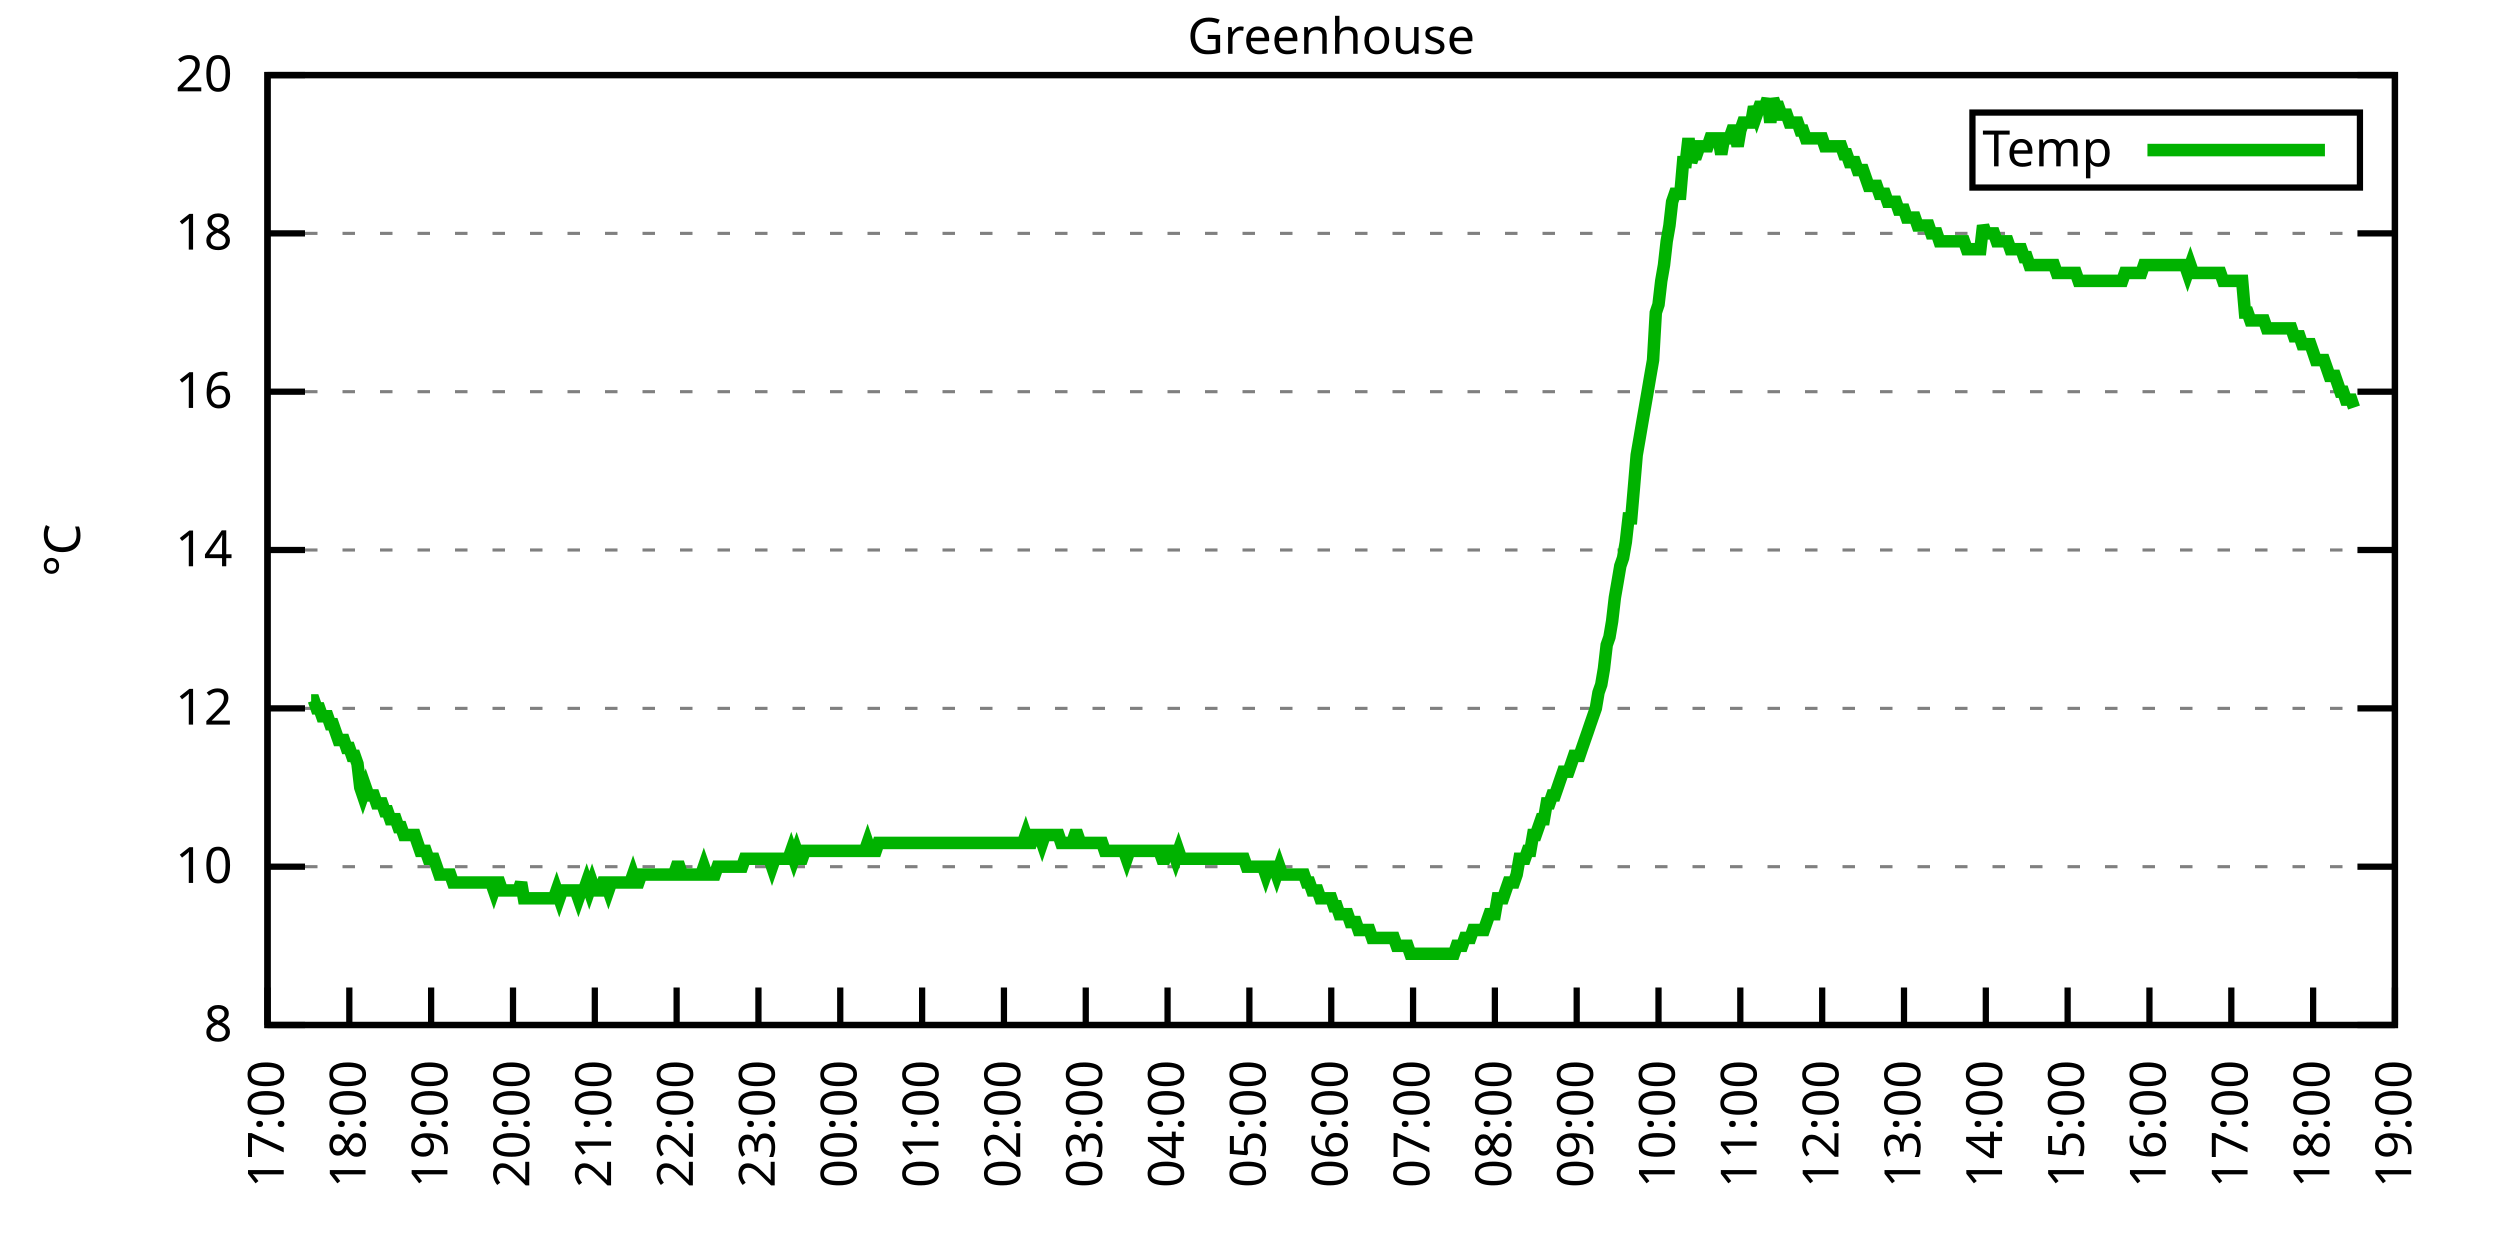
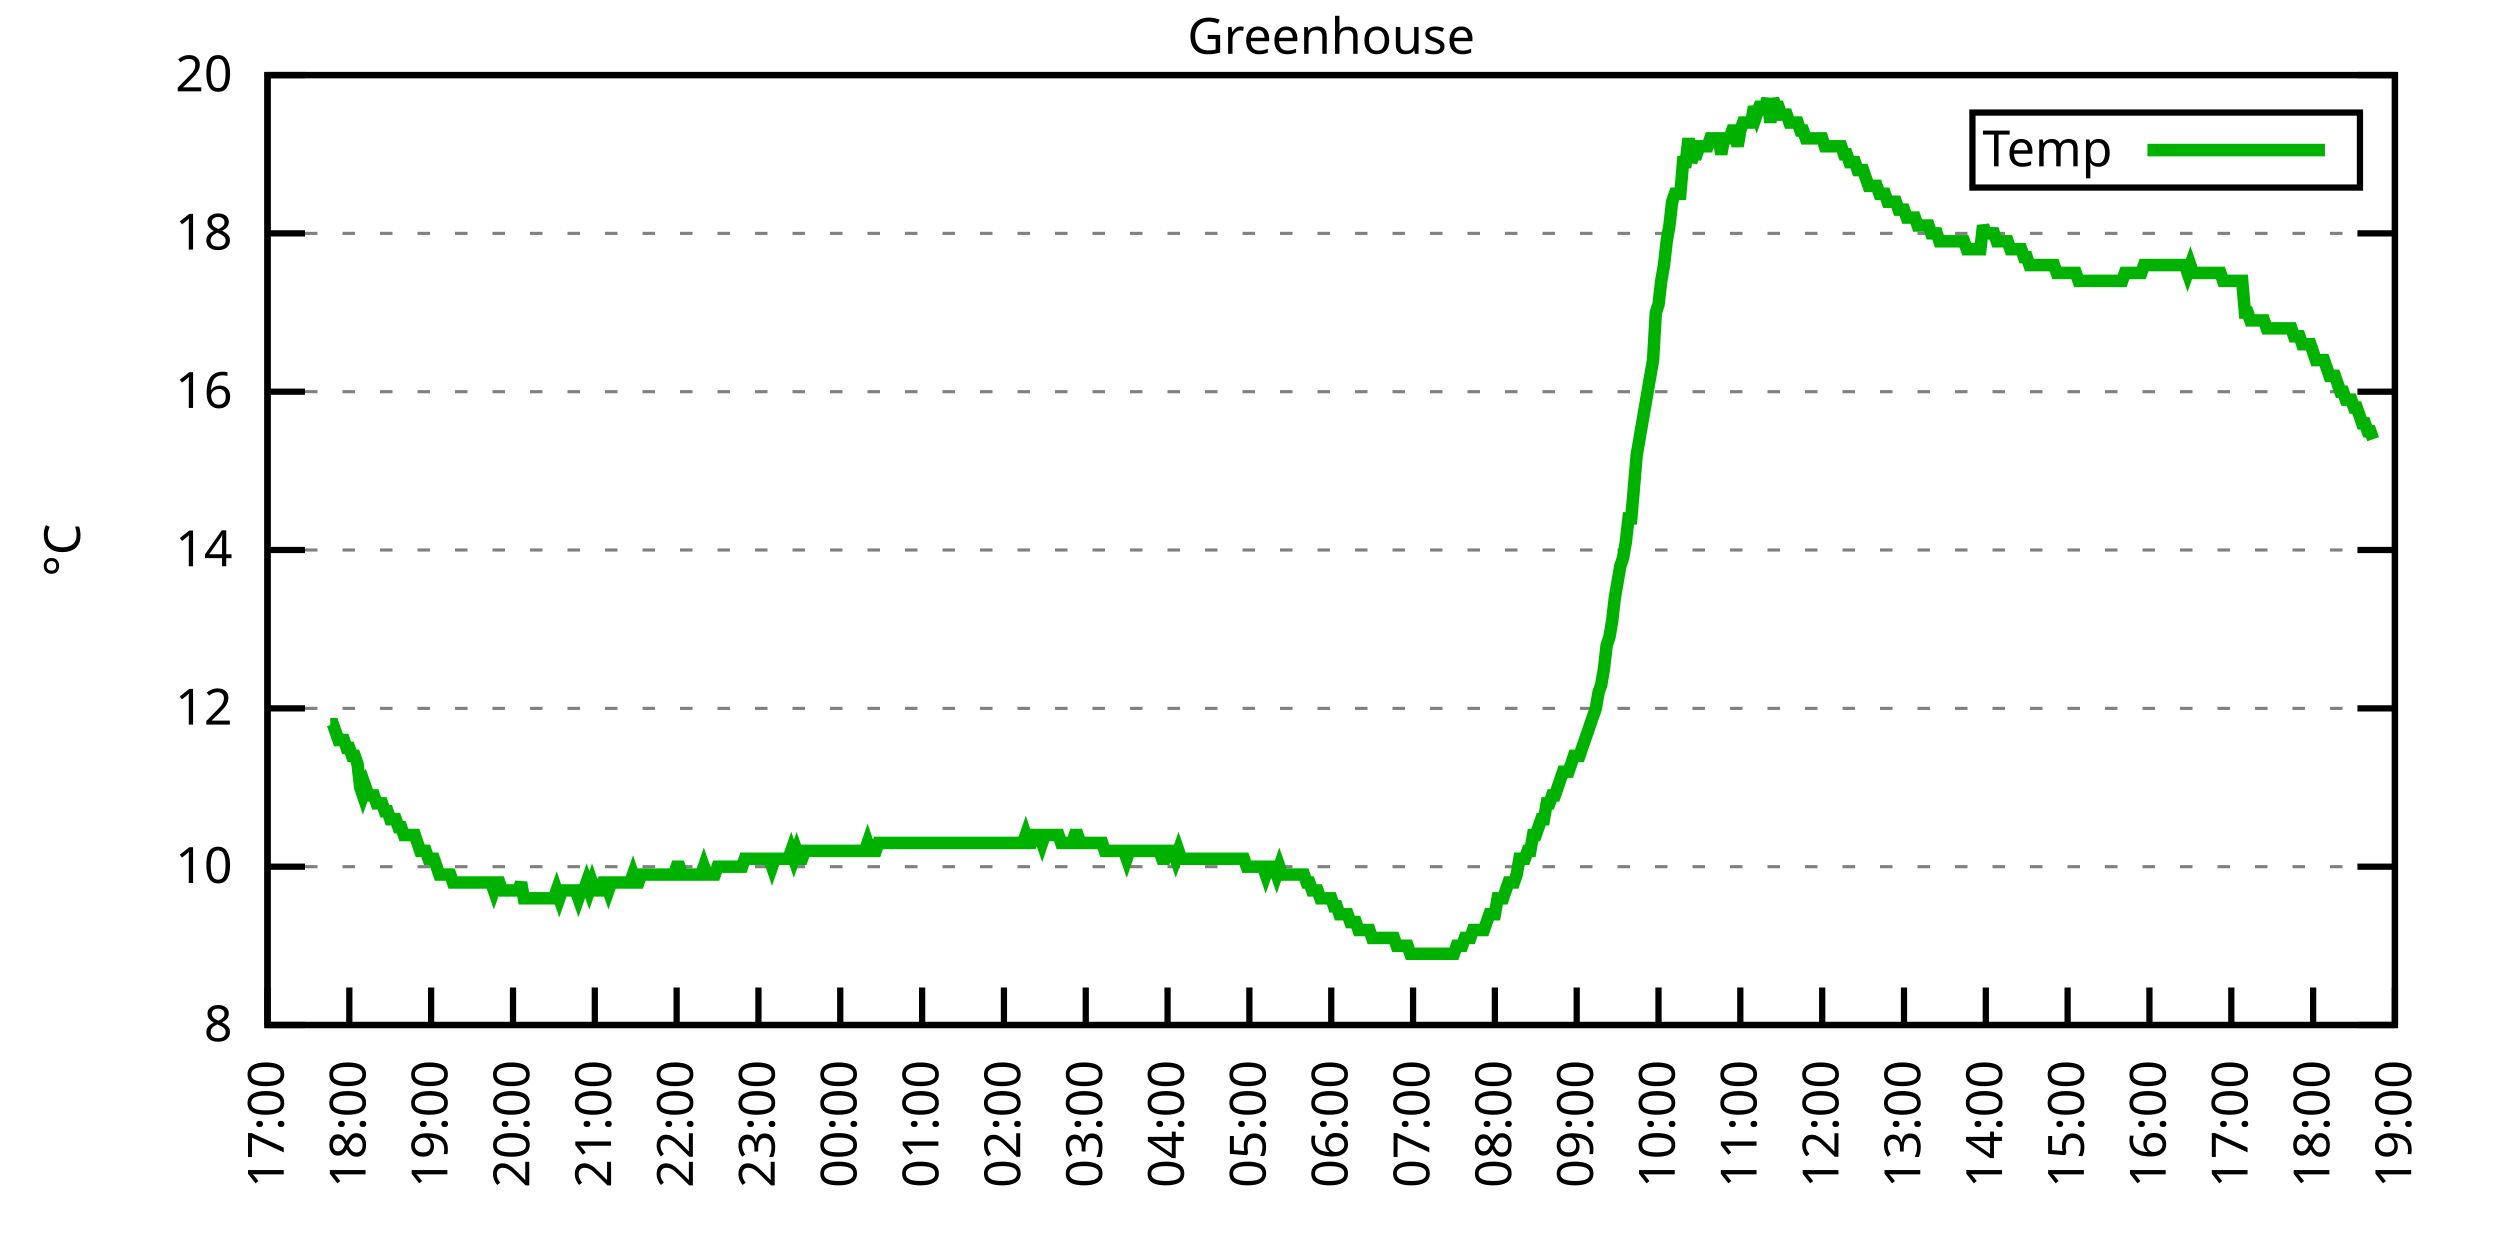
<svg xmlns="http://www.w3.org/2000/svg" xmlns:xlink="http://www.w3.org/1999/xlink" width="400" height="200" viewBox="0 0 400 200">
  <g id="gnuplot_canvas">
    <rect x="0" y="0" width="400" height="200" fill="none" />
    <defs>
      <circle id="gpDot" r="0.5" stroke-width="0.5" stroke="currentColor" />
      <path id="gpPt0" stroke-width="0.333" stroke="currentColor" d="M-1,0 h2 M0,-1 v2" />
      <path id="gpPt1" stroke-width="0.333" stroke="currentColor" d="M-1,-1 L1,1 M1,-1 L-1,1" />
      <path id="gpPt2" stroke-width="0.333" stroke="currentColor" d="M-1,0 L1,0 M0,-1 L0,1 M-1,-1 L1,1 M-1,1 L1,-1" />
      <rect id="gpPt3" stroke-width="0.333" stroke="currentColor" x="-1" y="-1" width="2" height="2" />
      <rect id="gpPt4" stroke-width="0.333" stroke="currentColor" fill="currentColor" x="-1" y="-1" width="2" height="2" />
      <circle id="gpPt5" stroke-width="0.333" stroke="currentColor" cx="0" cy="0" r="1" />
      <use xlink:href="#gpPt5" id="gpPt6" fill="currentColor" stroke="none" />
      <path id="gpPt7" stroke-width="0.333" stroke="currentColor" d="M0,-1.33 L-1.33,0.67 L1.33,0.67 z" />
      <use xlink:href="#gpPt7" id="gpPt8" fill="currentColor" stroke="none" />
      <use xlink:href="#gpPt7" id="gpPt9" stroke="currentColor" transform="rotate(180)" />
      <use xlink:href="#gpPt9" id="gpPt10" fill="currentColor" stroke="none" />
      <use xlink:href="#gpPt3" id="gpPt11" stroke="currentColor" transform="rotate(45)" />
      <use xlink:href="#gpPt11" id="gpPt12" fill="currentColor" stroke="none" />
      <path id="gpPt13" stroke-width="0.333" stroke="currentColor" d="M0,1.330 L1.265,0.411 L0.782,-1.067 L-0.782,-1.076 L-1.265,0.411 z" />
      <use xlink:href="#gpPt13" id="gpPt14" fill="currentColor" stroke="none" />
      <filter id="textbox" filterUnits="objectBoundingBox" x="0" y="0" height="1" width="1">
        <feFlood flood-color="white" flood-opacity="1" result="bgnd" />
        <feComposite in="SourceGraphic" in2="bgnd" operator="atop" />
      </filter>
      <filter id="greybox" filterUnits="objectBoundingBox" x="0" y="0" height="1" width="1">
        <feFlood flood-color="lightgrey" flood-opacity="1" result="grey" />
        <feComposite in="SourceGraphic" in2="grey" operator="atop" />
      </filter>
    </defs>
    <g fill="none" color="white" stroke="currentColor" stroke-width="1.00" stroke-linecap="butt" stroke-linejoin="miter">
</g>
    <g fill="none" color="black" stroke="currentColor" stroke-width="1.00" stroke-linecap="butt" stroke-linejoin="miter">
      <g stroke="none" shape-rendering="crispEdges">
        <polygon fill="rgb(255, 255, 255)" points="42.80,164.00 383.18,164.00 383.18,12.02 42.80,12.02 " />
      </g>
    </g>
    <g fill="none" color="black" stroke="currentColor" stroke-width="1.00" stroke-linecap="butt" stroke-linejoin="miter">
</g>
    <g fill="none" color="black" stroke="black" stroke-width="0.50" stroke-linecap="butt" stroke-linejoin="miter">
</g>
    <g fill="none" color="gray" stroke="currentColor" stroke-width="0.50" stroke-linecap="butt" stroke-linejoin="miter">
      <path stroke="gray" stroke-dasharray="2,4" class="gridline" d="M42.80,164.00 L383.19,164.00  " />
    </g>
    <g fill="none" color="gray" stroke="gray" stroke-width="1.00" stroke-linecap="butt" stroke-linejoin="miter">
</g>
    <g fill="none" color="black" stroke="currentColor" stroke-width="1.00" stroke-linecap="butt" stroke-linejoin="miter">
      <path stroke="black" d="M42.80,164.00 L48.80,164.00 M383.19,164.00 L377.19,164.00  " />
      <g transform="translate(37.20,166.60)" stroke="none" fill="black" font-family="Sans" font-size="8.00" text-anchor="end">
        <text>
          <tspan font-family="Sans"> 8</tspan>
        </text>
      </g>
    </g>
    <g fill="none" color="black" stroke="currentColor" stroke-width="1.00" stroke-linecap="butt" stroke-linejoin="miter">
</g>
    <g fill="none" color="black" stroke="black" stroke-width="0.50" stroke-linecap="butt" stroke-linejoin="miter">
</g>
    <g fill="none" color="gray" stroke="currentColor" stroke-width="0.50" stroke-linecap="butt" stroke-linejoin="miter">
      <path stroke="gray" stroke-dasharray="2,4" class="gridline" d="M42.80,138.67 L383.19,138.67  " />
    </g>
    <g fill="none" color="gray" stroke="gray" stroke-width="1.00" stroke-linecap="butt" stroke-linejoin="miter">
</g>
    <g fill="none" color="black" stroke="currentColor" stroke-width="1.00" stroke-linecap="butt" stroke-linejoin="miter">
      <path stroke="black" d="M42.80,138.67 L48.80,138.67 M383.19,138.67 L377.19,138.67  " />
      <g transform="translate(37.20,141.27)" stroke="none" fill="black" font-family="Sans" font-size="8.00" text-anchor="end">
        <text>
          <tspan font-family="Sans"> 10</tspan>
        </text>
      </g>
    </g>
    <g fill="none" color="black" stroke="currentColor" stroke-width="1.00" stroke-linecap="butt" stroke-linejoin="miter">
</g>
    <g fill="none" color="black" stroke="black" stroke-width="0.50" stroke-linecap="butt" stroke-linejoin="miter">
</g>
    <g fill="none" color="gray" stroke="currentColor" stroke-width="0.50" stroke-linecap="butt" stroke-linejoin="miter">
      <path stroke="gray" stroke-dasharray="2,4" class="gridline" d="M42.80,113.34 L383.19,113.34  " />
    </g>
    <g fill="none" color="gray" stroke="gray" stroke-width="1.00" stroke-linecap="butt" stroke-linejoin="miter">
</g>
    <g fill="none" color="black" stroke="currentColor" stroke-width="1.00" stroke-linecap="butt" stroke-linejoin="miter">
      <path stroke="black" d="M42.80,113.34 L48.80,113.34 M383.19,113.34 L377.19,113.34  " />
      <g transform="translate(37.20,115.94)" stroke="none" fill="black" font-family="Sans" font-size="8.00" text-anchor="end">
        <text>
          <tspan font-family="Sans"> 12</tspan>
        </text>
      </g>
    </g>
    <g fill="none" color="black" stroke="currentColor" stroke-width="1.00" stroke-linecap="butt" stroke-linejoin="miter">
</g>
    <g fill="none" color="black" stroke="black" stroke-width="0.50" stroke-linecap="butt" stroke-linejoin="miter">
</g>
    <g fill="none" color="gray" stroke="currentColor" stroke-width="0.50" stroke-linecap="butt" stroke-linejoin="miter">
      <path stroke="gray" stroke-dasharray="2,4" class="gridline" d="M42.80,88.00 L383.19,88.00  " />
    </g>
    <g fill="none" color="gray" stroke="gray" stroke-width="1.00" stroke-linecap="butt" stroke-linejoin="miter">
</g>
    <g fill="none" color="black" stroke="currentColor" stroke-width="1.00" stroke-linecap="butt" stroke-linejoin="miter">
      <path stroke="black" d="M42.80,88.00 L48.80,88.00 M383.19,88.00 L377.19,88.00  " />
      <g transform="translate(37.20,90.60)" stroke="none" fill="black" font-family="Sans" font-size="8.00" text-anchor="end">
        <text>
          <tspan font-family="Sans"> 14</tspan>
        </text>
      </g>
    </g>
    <g fill="none" color="black" stroke="currentColor" stroke-width="1.00" stroke-linecap="butt" stroke-linejoin="miter">
</g>
    <g fill="none" color="black" stroke="black" stroke-width="0.50" stroke-linecap="butt" stroke-linejoin="miter">
</g>
    <g fill="none" color="gray" stroke="currentColor" stroke-width="0.50" stroke-linecap="butt" stroke-linejoin="miter">
      <path stroke="gray" stroke-dasharray="2,4" class="gridline" d="M42.80,62.67 L383.19,62.67  " />
    </g>
    <g fill="none" color="gray" stroke="gray" stroke-width="1.00" stroke-linecap="butt" stroke-linejoin="miter">
</g>
    <g fill="none" color="black" stroke="currentColor" stroke-width="1.00" stroke-linecap="butt" stroke-linejoin="miter">
      <path stroke="black" d="M42.80,62.67 L48.80,62.67 M383.19,62.67 L377.19,62.67  " />
      <g transform="translate(37.20,65.27)" stroke="none" fill="black" font-family="Sans" font-size="8.00" text-anchor="end">
        <text>
          <tspan font-family="Sans"> 16</tspan>
        </text>
      </g>
    </g>
    <g fill="none" color="black" stroke="currentColor" stroke-width="1.00" stroke-linecap="butt" stroke-linejoin="miter">
</g>
    <g fill="none" color="black" stroke="black" stroke-width="0.50" stroke-linecap="butt" stroke-linejoin="miter">
</g>
    <g fill="none" color="gray" stroke="currentColor" stroke-width="0.50" stroke-linecap="butt" stroke-linejoin="miter">
      <path stroke="gray" stroke-dasharray="2,4" class="gridline" d="M42.80,37.34 L383.19,37.34  " />
    </g>
    <g fill="none" color="gray" stroke="gray" stroke-width="1.00" stroke-linecap="butt" stroke-linejoin="miter">
</g>
    <g fill="none" color="black" stroke="currentColor" stroke-width="1.00" stroke-linecap="butt" stroke-linejoin="miter">
      <path stroke="black" d="M42.80,37.34 L48.80,37.34 M383.19,37.34 L377.19,37.34  " />
      <g transform="translate(37.20,39.94)" stroke="none" fill="black" font-family="Sans" font-size="8.00" text-anchor="end">
        <text>
          <tspan font-family="Sans"> 18</tspan>
        </text>
      </g>
    </g>
    <g fill="none" color="black" stroke="currentColor" stroke-width="1.00" stroke-linecap="butt" stroke-linejoin="miter">
</g>
    <g fill="none" color="black" stroke="black" stroke-width="0.50" stroke-linecap="butt" stroke-linejoin="miter">
</g>
    <g fill="none" color="gray" stroke="currentColor" stroke-width="0.50" stroke-linecap="butt" stroke-linejoin="miter">
      <path stroke="gray" stroke-dasharray="2,4" class="gridline" d="M42.80,12.01 L383.19,12.01  " />
    </g>
    <g fill="none" color="gray" stroke="gray" stroke-width="1.00" stroke-linecap="butt" stroke-linejoin="miter">
</g>
    <g fill="none" color="black" stroke="currentColor" stroke-width="1.00" stroke-linecap="butt" stroke-linejoin="miter">
      <path stroke="black" d="M42.80,12.01 L48.80,12.01 M383.19,12.01 L377.19,12.01  " />
      <g transform="translate(37.20,14.61)" stroke="none" fill="black" font-family="Sans" font-size="8.00" text-anchor="end">
        <text>
          <tspan font-family="Sans"> 20</tspan>
        </text>
      </g>
    </g>
    <g fill="none" color="black" stroke="currentColor" stroke-width="1.00" stroke-linecap="butt" stroke-linejoin="miter">
      <path stroke="black" d="M42.80,164.00 L42.80,158.00  " />
      <g transform="translate(45.40,169.60) rotate(270.00)" stroke="none" fill="black" font-family="Sans" font-size="8.00" text-anchor="end">
        <text>
          <tspan font-family="Sans">17:00</tspan>
        </text>
      </g>
    </g>
    <g fill="none" color="black" stroke="currentColor" stroke-width="1.00" stroke-linecap="butt" stroke-linejoin="miter">
      <path stroke="black" d="M55.89,164.00 L55.89,158.00  " />
      <g transform="translate(58.49,169.60) rotate(270.00)" stroke="none" fill="black" font-family="Sans" font-size="8.00" text-anchor="end">
        <text>
          <tspan font-family="Sans">18:00</tspan>
        </text>
      </g>
    </g>
    <g fill="none" color="black" stroke="currentColor" stroke-width="1.00" stroke-linecap="butt" stroke-linejoin="miter">
      <path stroke="black" d="M68.98,164.00 L68.98,158.00  " />
      <g transform="translate(71.58,169.60) rotate(270.00)" stroke="none" fill="black" font-family="Sans" font-size="8.00" text-anchor="end">
        <text>
          <tspan font-family="Sans">19:00</tspan>
        </text>
      </g>
    </g>
    <g fill="none" color="black" stroke="currentColor" stroke-width="1.00" stroke-linecap="butt" stroke-linejoin="miter">
      <path stroke="black" d="M82.08,164.00 L82.08,158.00  " />
      <g transform="translate(84.68,169.60) rotate(270.00)" stroke="none" fill="black" font-family="Sans" font-size="8.00" text-anchor="end">
        <text>
          <tspan font-family="Sans">20:00</tspan>
        </text>
      </g>
    </g>
    <g fill="none" color="black" stroke="currentColor" stroke-width="1.00" stroke-linecap="butt" stroke-linejoin="miter">
      <path stroke="black" d="M95.17,164.00 L95.17,158.00  " />
      <g transform="translate(97.77,169.60) rotate(270.00)" stroke="none" fill="black" font-family="Sans" font-size="8.00" text-anchor="end">
        <text>
          <tspan font-family="Sans">21:00</tspan>
        </text>
      </g>
    </g>
    <g fill="none" color="black" stroke="currentColor" stroke-width="1.00" stroke-linecap="butt" stroke-linejoin="miter">
      <path stroke="black" d="M108.26,164.00 L108.26,158.00  " />
      <g transform="translate(110.86,169.60) rotate(270.00)" stroke="none" fill="black" font-family="Sans" font-size="8.00" text-anchor="end">
        <text>
          <tspan font-family="Sans">22:00</tspan>
        </text>
      </g>
    </g>
    <g fill="none" color="black" stroke="currentColor" stroke-width="1.00" stroke-linecap="butt" stroke-linejoin="miter">
      <path stroke="black" d="M121.35,164.00 L121.35,158.00  " />
      <g transform="translate(123.95,169.60) rotate(270.00)" stroke="none" fill="black" font-family="Sans" font-size="8.00" text-anchor="end">
        <text>
          <tspan font-family="Sans">23:00</tspan>
        </text>
      </g>
    </g>
    <g fill="none" color="black" stroke="currentColor" stroke-width="1.00" stroke-linecap="butt" stroke-linejoin="miter">
      <path stroke="black" d="M134.44,164.00 L134.44,158.00  " />
      <g transform="translate(137.04,169.60) rotate(270.00)" stroke="none" fill="black" font-family="Sans" font-size="8.00" text-anchor="end">
        <text>
          <tspan font-family="Sans">00:00</tspan>
        </text>
      </g>
    </g>
    <g fill="none" color="black" stroke="currentColor" stroke-width="1.00" stroke-linecap="butt" stroke-linejoin="miter">
      <path stroke="black" d="M147.54,164.00 L147.54,158.00  " />
      <g transform="translate(150.14,169.60) rotate(270.00)" stroke="none" fill="black" font-family="Sans" font-size="8.00" text-anchor="end">
        <text>
          <tspan font-family="Sans">01:00</tspan>
        </text>
      </g>
    </g>
    <g fill="none" color="black" stroke="currentColor" stroke-width="1.00" stroke-linecap="butt" stroke-linejoin="miter">
      <path stroke="black" d="M160.63,164.00 L160.63,158.00  " />
      <g transform="translate(163.23,169.60) rotate(270.00)" stroke="none" fill="black" font-family="Sans" font-size="8.00" text-anchor="end">
        <text>
          <tspan font-family="Sans">02:00</tspan>
        </text>
      </g>
    </g>
    <g fill="none" color="black" stroke="currentColor" stroke-width="1.00" stroke-linecap="butt" stroke-linejoin="miter">
      <path stroke="black" d="M173.72,164.00 L173.72,158.00  " />
      <g transform="translate(176.32,169.60) rotate(270.00)" stroke="none" fill="black" font-family="Sans" font-size="8.00" text-anchor="end">
        <text>
          <tspan font-family="Sans">03:00</tspan>
        </text>
      </g>
    </g>
    <g fill="none" color="black" stroke="currentColor" stroke-width="1.00" stroke-linecap="butt" stroke-linejoin="miter">
      <path stroke="black" d="M186.81,164.00 L186.81,158.00  " />
      <g transform="translate(189.41,169.60) rotate(270.00)" stroke="none" fill="black" font-family="Sans" font-size="8.00" text-anchor="end">
        <text>
          <tspan font-family="Sans">04:00</tspan>
        </text>
      </g>
    </g>
    <g fill="none" color="black" stroke="currentColor" stroke-width="1.00" stroke-linecap="butt" stroke-linejoin="miter">
      <path stroke="black" d="M199.90,164.00 L199.90,158.00  " />
      <g transform="translate(202.50,169.60) rotate(270.00)" stroke="none" fill="black" font-family="Sans" font-size="8.00" text-anchor="end">
        <text>
          <tspan font-family="Sans">05:00</tspan>
        </text>
      </g>
    </g>
    <g fill="none" color="black" stroke="currentColor" stroke-width="1.00" stroke-linecap="butt" stroke-linejoin="miter">
      <path stroke="black" d="M213.00,164.00 L213.00,158.00  " />
      <g transform="translate(215.60,169.60) rotate(270.00)" stroke="none" fill="black" font-family="Sans" font-size="8.00" text-anchor="end">
        <text>
          <tspan font-family="Sans">06:00</tspan>
        </text>
      </g>
    </g>
    <g fill="none" color="black" stroke="currentColor" stroke-width="1.00" stroke-linecap="butt" stroke-linejoin="miter">
      <path stroke="black" d="M226.09,164.00 L226.09,158.00  " />
      <g transform="translate(228.69,169.60) rotate(270.00)" stroke="none" fill="black" font-family="Sans" font-size="8.00" text-anchor="end">
        <text>
          <tspan font-family="Sans">07:00</tspan>
        </text>
      </g>
    </g>
    <g fill="none" color="black" stroke="currentColor" stroke-width="1.00" stroke-linecap="butt" stroke-linejoin="miter">
      <path stroke="black" d="M239.18,164.00 L239.18,158.00  " />
      <g transform="translate(241.78,169.60) rotate(270.00)" stroke="none" fill="black" font-family="Sans" font-size="8.00" text-anchor="end">
        <text>
          <tspan font-family="Sans">08:00</tspan>
        </text>
      </g>
    </g>
    <g fill="none" color="black" stroke="currentColor" stroke-width="1.00" stroke-linecap="butt" stroke-linejoin="miter">
      <path stroke="black" d="M252.27,164.00 L252.27,158.00  " />
      <g transform="translate(254.87,169.60) rotate(270.00)" stroke="none" fill="black" font-family="Sans" font-size="8.00" text-anchor="end">
        <text>
          <tspan font-family="Sans">09:00</tspan>
        </text>
      </g>
    </g>
    <g fill="none" color="black" stroke="currentColor" stroke-width="1.00" stroke-linecap="butt" stroke-linejoin="miter">
      <path stroke="black" d="M265.36,164.00 L265.36,158.00  " />
      <g transform="translate(267.96,169.60) rotate(270.00)" stroke="none" fill="black" font-family="Sans" font-size="8.00" text-anchor="end">
        <text>
          <tspan font-family="Sans">10:00</tspan>
        </text>
      </g>
    </g>
    <g fill="none" color="black" stroke="currentColor" stroke-width="1.00" stroke-linecap="butt" stroke-linejoin="miter">
      <path stroke="black" d="M278.45,164.00 L278.45,158.00  " />
      <g transform="translate(281.05,169.60) rotate(270.00)" stroke="none" fill="black" font-family="Sans" font-size="8.00" text-anchor="end">
        <text>
          <tspan font-family="Sans">11:00</tspan>
        </text>
      </g>
    </g>
    <g fill="none" color="black" stroke="currentColor" stroke-width="1.00" stroke-linecap="butt" stroke-linejoin="miter">
      <path stroke="black" d="M291.55,164.00 L291.55,158.00  " />
      <g transform="translate(294.15,169.60) rotate(270.00)" stroke="none" fill="black" font-family="Sans" font-size="8.00" text-anchor="end">
        <text>
          <tspan font-family="Sans">12:00</tspan>
        </text>
      </g>
    </g>
    <g fill="none" color="black" stroke="currentColor" stroke-width="1.00" stroke-linecap="butt" stroke-linejoin="miter">
      <path stroke="black" d="M304.64,164.00 L304.64,158.00  " />
      <g transform="translate(307.24,169.60) rotate(270.00)" stroke="none" fill="black" font-family="Sans" font-size="8.00" text-anchor="end">
        <text>
          <tspan font-family="Sans">13:00</tspan>
        </text>
      </g>
    </g>
    <g fill="none" color="black" stroke="currentColor" stroke-width="1.00" stroke-linecap="butt" stroke-linejoin="miter">
      <path stroke="black" d="M317.73,164.00 L317.73,158.00  " />
      <g transform="translate(320.33,169.60) rotate(270.00)" stroke="none" fill="black" font-family="Sans" font-size="8.00" text-anchor="end">
        <text>
          <tspan font-family="Sans">14:00</tspan>
        </text>
      </g>
    </g>
    <g fill="none" color="black" stroke="currentColor" stroke-width="1.00" stroke-linecap="butt" stroke-linejoin="miter">
      <path stroke="black" d="M330.82,164.00 L330.82,158.00  " />
      <g transform="translate(333.42,169.60) rotate(270.00)" stroke="none" fill="black" font-family="Sans" font-size="8.00" text-anchor="end">
        <text>
          <tspan font-family="Sans">15:00</tspan>
        </text>
      </g>
    </g>
    <g fill="none" color="black" stroke="currentColor" stroke-width="1.00" stroke-linecap="butt" stroke-linejoin="miter">
      <path stroke="black" d="M343.91,164.00 L343.91,158.00  " />
      <g transform="translate(346.51,169.60) rotate(270.00)" stroke="none" fill="black" font-family="Sans" font-size="8.00" text-anchor="end">
        <text>
          <tspan font-family="Sans">16:00</tspan>
        </text>
      </g>
    </g>
    <g fill="none" color="black" stroke="currentColor" stroke-width="1.00" stroke-linecap="butt" stroke-linejoin="miter">
      <path stroke="black" d="M357.01,164.00 L357.01,158.00  " />
      <g transform="translate(359.61,169.60) rotate(270.00)" stroke="none" fill="black" font-family="Sans" font-size="8.00" text-anchor="end">
        <text>
          <tspan font-family="Sans">17:00</tspan>
        </text>
      </g>
    </g>
    <g fill="none" color="black" stroke="currentColor" stroke-width="1.00" stroke-linecap="butt" stroke-linejoin="miter">
      <path stroke="black" d="M370.10,164.00 L370.10,158.00  " />
      <g transform="translate(372.70,169.60) rotate(270.00)" stroke="none" fill="black" font-family="Sans" font-size="8.00" text-anchor="end">
        <text>
          <tspan font-family="Sans">18:00</tspan>
        </text>
      </g>
    </g>
    <g fill="none" color="black" stroke="currentColor" stroke-width="1.00" stroke-linecap="butt" stroke-linejoin="miter">
      <path stroke="black" d="M383.19,164.00 L383.19,158.00  " />
      <g transform="translate(385.79,169.60) rotate(270.00)" stroke="none" fill="black" font-family="Sans" font-size="8.00" text-anchor="end">
        <text>
          <tspan font-family="Sans">19:00</tspan>
        </text>
      </g>
    </g>
    <g fill="none" color="black" stroke="currentColor" stroke-width="1.00" stroke-linecap="butt" stroke-linejoin="miter">
</g>
    <g fill="none" color="black" stroke="currentColor" stroke-width="1.00" stroke-linecap="butt" stroke-linejoin="miter">
      <path stroke="black" d="M42.80,12.01 L42.80,164.00 L383.19,164.00 L383.19,12.01 L42.80,12.01 Z  " />
    </g>
    <g fill="none" color="black" stroke="currentColor" stroke-width="1.00" stroke-linecap="butt" stroke-linejoin="miter">
</g>
    <g fill="none" color="black" stroke="currentColor" stroke-width="1.00" stroke-linecap="butt" stroke-linejoin="miter">
      <path stroke="black" d="M315.59,30.01 L315.59,18.01 L377.59,18.01 L377.59,30.01 L315.59,30.01 Z  " />
    </g>
    <g id="Greenhouse_plot_1">
      <g fill="none" color="white" stroke="black" stroke-width="2.00" stroke-linecap="butt" stroke-linejoin="miter">
</g>
      <g fill="none" color="black" stroke="currentColor" stroke-width="2.00" stroke-linecap="butt" stroke-linejoin="miter">
        <g transform="translate(337.99,26.61)" stroke="none" fill="black" font-family="Sans" font-size="8.00" text-anchor="end">
          <text>
            <tspan font-family="Sans">Temp</tspan>
          </text>
        </g>
      </g>
      <g fill="none" color="black" stroke="currentColor" stroke-width="2.00" stroke-linecap="butt" stroke-linejoin="miter">
-         <path stroke="rgb(  0, 178,   0)" d="M343.59,24.01 L371.99,24.01 M49.78,112.07 L50.22,112.07 L50.66,113.34 L51.09,113.34 L51.53,114.60 L51.96,114.60   L52.40,114.60 L52.84,115.87 L53.27,115.87 L53.71,117.14 L54.15,118.40 L54.58,118.40 L55.02,118.40 L55.46,119.67   L55.89,119.67 L56.33,120.94 L56.76,120.94 L57.20,122.20 L57.64,126.00 L58.07,127.27 L58.51,126.00 L58.95,127.27   L59.38,127.27 L59.82,127.27 L60.26,128.54 L60.69,128.54 L61.13,128.54 L61.57,129.80 L62.00,129.80 L62.44,131.07   L62.87,131.07 L63.31,131.07 L63.75,132.34 L64.18,132.34 L64.62,133.60 L65.06,133.60 L65.49,133.60 L65.93,133.60   L66.37,133.60 L66.80,134.87 L67.24,136.14 L67.67,136.14 L68.11,136.14 L68.55,137.40 L68.98,137.40 L69.42,137.40   L69.86,138.67 L70.29,139.93 L70.73,139.93 L71.17,139.93 L71.60,139.93 L72.04,139.93 L72.48,141.20 L72.91,141.20   L73.35,141.20 L73.78,141.20 L74.22,141.20 L74.66,141.20 L75.09,141.20 L75.53,141.20 L75.97,141.20 L76.40,141.20   L76.84,141.20 L77.28,141.20 L77.71,141.20 L78.15,141.20 L78.58,141.20 L79.02,142.47 L79.46,141.20 L79.89,141.20   L80.33,142.47 L80.77,142.47 L81.20,142.47 L81.64,142.47 L82.08,142.47 L82.51,142.47 L82.95,142.47 L83.38,141.20   L83.82,143.73 L84.26,143.73 L84.69,143.73 L85.13,143.73 L85.57,143.73 L86.00,143.73 L86.44,143.73 L86.88,143.73   L87.31,143.73 L87.75,143.73 L88.19,143.73 L88.62,143.73 L89.06,142.47 L89.49,143.73 L89.93,142.47 L90.37,142.47   L90.80,142.47 L91.24,142.47 L91.68,142.47 L92.11,142.47 L92.55,143.73 L92.99,142.47 L93.42,142.47 L93.86,141.20   L94.29,142.47 L94.73,141.20 L95.17,142.47 L95.60,142.47 L96.04,142.47 L96.48,141.20 L96.91,141.20 L97.35,142.47   L97.79,141.20 L98.22,141.20 L98.66,141.20 L99.10,141.20 L99.53,141.20 L99.97,141.20 L100.40,141.20 L100.84,141.20   L101.28,139.93 L101.71,141.20 L102.15,141.20 L102.59,139.93 L103.02,139.93 L103.46,139.93 L103.90,139.93 L104.33,139.93   L104.77,139.93 L105.20,139.93 L105.64,139.93 L106.08,139.93 L106.51,139.93 L106.95,139.93 L107.39,139.93 L107.82,139.93   L108.26,138.67 L108.70,138.67 L109.13,139.93 L109.57,139.93 L110.01,139.93 L110.44,139.93 L110.88,139.93 L111.31,139.93   L111.75,139.93 L112.19,139.93 L112.62,138.67 L113.06,139.93 L113.50,139.93 L113.93,139.93 L114.37,139.93 L114.81,138.67   L115.24,138.67 L115.68,138.67 L116.11,138.67 L116.55,138.67 L116.99,138.67 L117.42,138.67 L117.86,138.67 L118.30,138.67   L118.73,138.67 L119.17,137.40 L119.61,137.40 L120.04,137.40 L120.48,137.40 L120.92,137.40 L121.35,137.40 L121.79,137.40   L122.22,137.40 L122.66,137.40 L123.10,137.40 L123.53,138.67 L123.97,137.40 L124.41,137.40 L124.84,137.40 L125.28,137.40   L125.72,137.40 L126.15,137.40 L126.59,136.14 L127.02,137.40 L127.46,136.14 L127.90,137.40 L128.33,137.40 L128.77,136.14   L129.21,136.14 L129.64,136.14 L130.08,136.14 L130.52,136.14 L130.95,136.14 L131.39,136.14 L131.83,136.14 L132.26,136.14   L132.70,136.14 L133.13,136.14 L133.57,136.14 L134.01,136.14 L134.44,136.14 L134.88,136.14 L135.32,136.14 L135.75,136.14   L136.19,136.14 L136.63,136.14 L137.06,136.14 L137.50,136.14 L137.93,136.14 L138.37,136.14 L138.81,134.87 L139.24,136.14   L139.68,136.14 L140.12,136.14 L140.55,134.87 L140.99,134.87 L141.43,134.87 L141.86,134.87 L142.30,134.87 L142.74,134.87   L143.17,134.87 L143.61,134.87 L144.04,134.87 L144.48,134.87 L144.92,134.87 L145.35,134.87 L145.79,134.87 L146.23,134.87   L146.66,134.87 L147.10,134.87 L160.63,134.87 L161.06,134.87 L161.50,134.87 L161.94,134.87 L162.37,134.87 L162.81,134.87   L163.25,134.87 L163.68,134.87 L164.12,133.60 L164.55,134.87 L164.99,134.87 L165.43,133.60 L165.86,133.60 L166.30,133.60   L166.74,134.87 L167.17,133.60 L167.61,133.60 L168.05,133.60 L168.48,133.60 L168.92,133.60 L169.36,133.60 L169.79,134.87   L170.23,134.87 L170.66,134.87 L171.10,134.87 L171.54,134.87 L171.97,133.60 L172.41,133.60 L172.85,134.87 L173.28,134.87   L173.72,134.87 L174.16,134.87 L174.59,134.87 L175.03,134.87 L175.46,134.87 L175.90,134.87 L176.34,134.87 L176.77,136.14   L177.21,136.14 L177.65,136.14 L178.08,136.14 L178.52,136.14 L178.96,136.14 L179.39,136.14 L179.83,136.14 L180.27,137.40   L180.70,136.14 L181.14,136.14 L181.57,136.14 L182.01,136.14 L182.45,136.14 L182.88,136.14 L183.32,136.14 L183.76,136.14   L184.19,136.14 L184.63,136.14 L185.07,136.14 L185.50,136.14 L185.94,137.40 L186.37,137.40 L186.81,136.14 L187.25,136.14   L187.68,136.14 L188.12,137.40 L188.56,136.14 L188.99,137.40 L189.43,137.40 L189.87,137.40 L190.30,137.40 L190.74,137.40   L191.18,137.40 L191.61,137.40 L192.05,137.40 L192.48,137.40 L192.92,137.40 L193.36,137.40 L193.79,137.40 L194.23,137.40   L194.67,137.40 L195.10,137.40 L195.54,137.40 L195.98,137.40 L196.41,137.40 L196.85,137.40 L197.28,137.40 L197.72,137.40   L198.16,137.40 L198.59,137.40 L199.03,137.40 L199.47,138.67 L199.90,138.67 L200.34,138.67 L200.78,138.67 L201.21,138.67   L201.65,138.67 L202.09,138.67 L202.52,139.93 L202.96,138.67 L203.39,138.67 L203.83,138.67 L204.27,139.93 L204.70,138.67   L205.14,139.93 L205.58,139.93 L206.01,139.93 L206.45,139.93 L206.89,139.93 L207.32,139.93 L207.76,139.93 L208.19,139.93   L208.63,139.93 L209.07,141.20 L209.50,141.20 L209.94,142.47 L210.38,142.47 L210.81,142.47 L211.25,143.73 L211.69,143.73   L212.12,143.73 L212.56,143.73 L213.00,143.73 L213.43,145.00 L213.87,145.00 L214.30,146.27 L214.74,146.27 L215.18,146.27   L215.61,146.27 L216.05,147.53 L216.49,147.53 L216.92,147.53 L217.36,148.80 L217.80,148.80 L218.23,148.80 L218.67,148.80   L219.10,148.80 L219.54,150.07 L219.98,150.07 L220.41,150.07 L220.85,150.07 L221.29,150.07 L221.72,150.07 L222.16,150.07   L222.60,150.07 L223.03,150.07 L223.47,151.33 L223.90,151.33 L224.34,151.33 L224.78,151.33 L225.21,151.33 L225.65,152.60   L226.09,152.60 L226.52,152.60 L226.96,152.60 L227.40,152.60 L227.83,152.60 L228.27,152.60 L228.71,152.60 L229.14,152.60   L229.58,152.60 L230.01,152.60 L230.45,152.60 L230.89,152.60 L231.32,152.60 L231.76,152.60 L232.20,152.60 L232.63,152.60   L233.07,151.33 L233.51,151.33 L233.94,151.33 L234.38,150.07 L234.81,150.07 L235.25,150.07 L235.69,148.80 L236.12,148.80   L236.56,148.80 L237.00,148.80 L237.43,148.80 L237.87,147.53 L238.31,146.27 L238.74,146.27 L239.18,146.27 L239.62,143.73   L240.05,143.73 L240.49,143.73 L240.92,142.47 L241.36,141.20 L241.80,141.20 L242.23,141.20 L242.67,139.93 L243.11,137.40   L243.54,137.40 L243.98,137.40 L244.42,136.14 L244.85,136.14 L245.29,133.60 L245.72,133.60 L246.16,132.34 L246.60,131.07   L247.03,131.07 L247.47,128.54 L247.91,128.54 L248.34,127.27 L248.78,127.27 L249.22,126.00 L249.65,124.74 L250.09,123.47   L250.53,123.47 L250.96,123.47 L251.40,122.20 L251.83,120.94 L252.27,120.94 L252.71,120.94 L253.14,119.67 L253.58,118.40   L254.02,117.14 L254.45,115.87 L254.89,114.60 L255.33,113.34 L255.76,110.80 L256.20,109.54 L256.63,107.00 L257.07,103.20   L257.51,101.94 L257.94,99.40 L258.38,95.60 L258.82,93.07 L259.25,90.54 L259.69,89.27 L260.13,86.74 L260.56,82.94   L261.00,82.94 L261.44,77.87 L261.87,72.81 L262.31,70.27 L262.74,67.74 L263.18,65.21 L263.62,62.67 L264.05,60.14   L264.49,57.61 L264.93,50.01 L265.36,48.74 L265.80,44.94 L266.24,42.41 L266.67,38.61 L267.11,36.08 L267.54,32.28   L267.98,31.01 L268.42,31.01 L268.85,31.01 L269.29,25.94 L269.73,25.94 L270.16,22.14 L270.60,25.94 L271.04,24.68   L271.47,24.68 L271.91,23.41 L272.35,23.41 L272.78,23.41 L273.22,23.41 L273.65,22.14 L274.09,22.14 L274.53,22.14   L274.96,22.14 L275.40,24.68 L275.84,22.14 L276.27,22.14 L276.71,22.14 L277.15,20.88 L277.58,20.88 L278.02,23.41   L278.45,20.88 L278.89,19.61 L279.33,19.61 L279.76,19.61 L280.20,19.61 L280.64,17.08 L281.07,18.34 L281.51,17.08   L281.95,17.08 L282.38,17.08 L282.82,15.81 L283.25,19.61 L283.69,15.81 L284.13,17.08 L284.56,17.08 L285.00,18.34   L285.44,18.34 L285.87,18.34 L286.31,19.61 L286.75,19.61 L287.18,19.61 L287.62,19.61 L288.06,20.88 L288.49,20.88   L288.93,22.14 L289.36,22.14 L289.80,22.14 L290.24,22.14 L290.67,22.14 L291.11,22.14 L291.55,22.14 L291.98,23.41   L292.42,23.41 L292.86,23.41 L293.29,23.41 L293.73,23.41 L294.16,23.41 L294.60,23.41 L295.04,24.68 L295.47,24.68   L295.91,25.94 L296.35,25.94 L296.78,25.94 L297.22,27.21 L297.66,27.21 L298.09,27.21 L298.53,28.48 L298.97,29.74   L299.40,29.74 L299.84,29.74 L300.27,29.74 L300.71,31.01 L301.15,31.01 L301.58,31.01 L302.02,32.28 L302.46,32.28   L302.89,32.28 L303.33,32.28 L303.77,33.54 L304.20,33.54 L304.64,33.54 L305.07,34.81 L305.51,34.81 L305.95,34.81   L306.38,34.81 L306.82,36.08 L307.26,36.08 L307.69,36.08 L308.13,36.08 L308.57,36.08 L309.00,37.34 L309.44,37.34   L309.88,37.34 L310.31,38.61 L310.75,38.61 L311.18,38.61 L311.62,38.61 L312.06,38.61 L312.49,38.61 L312.93,38.61   L313.37,38.61 L313.80,38.61 L314.24,38.61 L314.68,39.87 L315.11,39.87 L315.55,39.87 L315.98,39.87 L316.42,39.87   L316.86,39.87 L317.29,36.08 L317.73,37.34 L318.17,37.34 L318.60,37.34 L319.04,37.34 L319.48,38.61 L319.91,38.61   L320.35,38.61 L320.79,38.61 L321.22,38.61 L321.66,39.87 L322.09,39.87 L322.53,39.87 L322.97,39.87 L323.40,39.87   L323.84,41.14 L324.28,41.14 L324.71,42.41 L325.15,42.41 L325.59,42.41 L326.02,42.41 L326.46,42.41 L326.89,42.41   L327.33,42.41 L327.77,42.41 L328.20,42.41 L328.64,42.41 L329.08,43.67 L329.51,43.67 L329.95,43.67 L330.39,43.67   L330.82,43.67 L331.26,43.67 L331.70,43.67 L332.13,43.67 L332.57,44.94 L333.00,44.94 L333.44,44.94 L333.88,44.94   L334.31,44.94 L334.75,44.94 L335.19,44.94 L335.62,44.94 L336.06,44.94 L336.50,44.94 L336.93,44.94 L337.37,44.94   L337.80,44.94 L338.24,44.94 L338.68,44.94 L339.11,44.94 L339.55,44.94 L339.99,43.67 L340.42,43.67 L340.86,43.67   L341.30,43.67 L341.73,43.67 L342.17,43.67 L342.61,43.67 L343.04,42.41 L343.48,42.41 L343.91,42.41 L344.35,42.41   L344.79,42.41 L345.22,42.41 L345.66,42.41 L346.10,42.41 L346.53,42.41 L346.97,42.41 L347.41,42.41 L347.84,42.41   L348.28,42.41 L348.71,42.41 L349.15,42.41 L349.59,42.41 L350.02,43.67 L350.46,42.41 L350.90,43.67 L351.33,43.67   L351.77,43.67 L352.21,43.67 L352.64,43.67 L353.08,43.67 L353.51,43.67 L353.95,43.67 L354.39,43.67 L354.82,43.67   L355.26,43.67 L355.70,44.94 L356.13,44.94 L356.57,44.94 L357.01,44.94 L357.44,44.94 L357.88,44.94 L358.32,44.94   L358.75,44.94 L359.19,50.01 L359.62,50.01 L360.06,51.27 L360.50,51.27 L360.93,51.27 L361.37,51.27 L361.81,51.27   L362.24,51.27 L362.68,52.54 L363.12,52.54 L363.55,52.54 L363.99,52.54 L364.42,52.54 L364.86,52.54 L365.30,52.54   L365.73,52.54 L366.17,52.54 L366.61,52.54 L367.04,53.81 L367.48,53.81 L367.92,53.81 L368.35,55.07 L368.79,55.07   L369.23,55.07 L369.66,55.07 L370.10,56.34 L370.53,57.61 L370.97,57.61 L371.41,57.61 L371.84,57.61 L372.28,58.87   L372.72,60.14 L373.15,60.14 L373.59,60.14 L374.03,61.41 L374.46,62.67 L374.90,62.67 L375.33,63.94 L375.77,63.94   L376.21,63.94 L376.64,65.21  " />
+         <path stroke="rgb(  0, 178,   0)" d="M343.59,24.01 L371.99,24.01 M52.84,115.87 L53.27,115.87 L53.71,117.14 L54.15,118.40 L54.58,118.40 L55.02,118.40   L55.46,119.67 L55.89,119.67 L56.33,120.94 L56.76,120.94 L57.20,122.20 L57.64,126.00 L58.07,127.27 L58.51,126.00   L58.95,127.27 L59.38,127.27 L59.82,127.27 L60.26,128.54 L60.69,128.54 L61.13,128.54 L61.57,129.80 L62.00,129.80   L62.44,131.07 L62.87,131.07 L63.31,131.07 L63.75,132.34 L64.18,132.34 L64.62,133.60 L65.06,133.60 L65.49,133.60   L65.93,133.60 L66.37,133.60 L66.80,134.87 L67.24,136.14 L67.67,136.14 L68.11,136.14 L68.55,137.40 L68.98,137.40   L69.42,137.40 L69.86,138.67 L70.29,139.93 L70.73,139.93 L71.17,139.93 L71.60,139.93 L72.04,139.93 L72.48,141.20   L72.91,141.20 L73.35,141.20 L73.78,141.20 L74.22,141.20 L74.66,141.20 L75.09,141.20 L75.53,141.20 L75.97,141.20   L76.40,141.20 L76.84,141.20 L77.28,141.20 L77.71,141.20 L78.15,141.20 L78.58,141.20 L79.02,142.47 L79.46,141.20   L79.89,141.20 L80.33,142.47 L80.77,142.47 L81.20,142.47 L81.64,142.47 L82.08,142.47 L82.51,142.47 L82.95,142.47   L83.38,141.20 L83.82,143.73 L84.26,143.73 L84.69,143.73 L85.13,143.73 L85.57,143.73 L86.00,143.73 L86.44,143.73   L86.88,143.73 L87.31,143.73 L87.75,143.73 L88.19,143.73 L88.62,143.73 L89.06,142.47 L89.49,143.73 L89.93,142.47   L90.37,142.47 L90.80,142.47 L91.24,142.47 L91.68,142.47 L92.11,142.47 L92.55,143.73 L92.99,142.47 L93.42,142.47   L93.86,141.20 L94.29,142.47 L94.73,141.20 L95.17,142.47 L95.60,142.47 L96.04,142.47 L96.48,141.20 L96.91,141.20   L97.35,142.47 L97.79,141.20 L98.22,141.20 L98.66,141.20 L99.10,141.20 L99.53,141.20 L99.97,141.20 L100.40,141.20   L100.84,141.20 L101.28,139.93 L101.71,141.20 L102.15,141.20 L102.59,139.93 L103.02,139.93 L103.46,139.93 L103.90,139.93   L104.33,139.93 L104.77,139.93 L105.20,139.93 L105.64,139.93 L106.08,139.93 L106.51,139.93 L106.95,139.93 L107.39,139.93   L107.82,139.93 L108.26,138.67 L108.70,138.67 L109.13,139.93 L109.57,139.93 L110.01,139.93 L110.44,139.93 L110.88,139.93   L111.31,139.93 L111.75,139.93 L112.19,139.93 L112.62,138.67 L113.06,139.93 L113.50,139.93 L113.93,139.93 L114.37,139.93   L114.81,138.67 L115.24,138.67 L115.68,138.67 L116.11,138.67 L116.55,138.67 L116.99,138.67 L117.42,138.67 L117.86,138.67   L118.30,138.67 L118.73,138.67 L119.17,137.40 L119.61,137.40 L120.04,137.40 L120.48,137.40 L120.92,137.40 L121.35,137.40   L121.79,137.40 L122.22,137.40 L122.66,137.40 L123.10,137.40 L123.53,138.67 L123.97,137.40 L124.41,137.40 L124.84,137.40   L125.28,137.40 L125.72,137.40 L126.15,137.40 L126.59,136.14 L127.02,137.40 L127.46,136.14 L127.90,137.40 L128.33,137.40   L128.77,136.14 L129.21,136.14 L129.64,136.14 L130.08,136.14 L130.52,136.14 L130.95,136.14 L131.39,136.14 L131.83,136.14   L132.26,136.14 L132.70,136.14 L133.13,136.14 L133.57,136.14 L134.01,136.14 L134.44,136.14 L134.88,136.14 L135.32,136.14   L135.75,136.14 L136.19,136.14 L136.63,136.14 L137.06,136.14 L137.50,136.14 L137.93,136.14 L138.37,136.14 L138.81,134.87   L139.24,136.14 L139.68,136.14 L140.12,136.14 L140.55,134.87 L140.99,134.87 L141.43,134.87 L141.86,134.87 L142.30,134.87   L142.74,134.87 L143.17,134.87 L143.61,134.87 L144.04,134.87 L144.48,134.87 L144.92,134.87 L145.35,134.87 L145.79,134.87   L146.23,134.87 L146.66,134.87 L147.10,134.87 L160.63,134.87 L161.06,134.87 L161.50,134.87 L161.94,134.87 L162.37,134.87   L162.81,134.87 L163.25,134.87 L163.68,134.87 L164.12,133.60 L164.55,134.87 L164.99,134.87 L165.43,133.60 L165.86,133.60   L166.30,133.60 L166.74,134.87 L167.17,133.60 L167.61,133.60 L168.05,133.60 L168.48,133.60 L168.92,133.60 L169.36,133.60   L169.79,134.87 L170.23,134.87 L170.66,134.87 L171.10,134.87 L171.54,134.87 L171.97,133.60 L172.41,133.60 L172.85,134.87   L173.28,134.87 L173.72,134.87 L174.16,134.87 L174.59,134.87 L175.03,134.87 L175.46,134.87 L175.90,134.87 L176.34,134.87   L176.77,136.14 L177.21,136.14 L177.65,136.14 L178.08,136.14 L178.52,136.14 L178.96,136.14 L179.39,136.14 L179.83,136.14   L180.27,137.40 L180.70,136.14 L181.14,136.14 L181.57,136.14 L182.01,136.14 L182.45,136.14 L182.88,136.14 L183.32,136.14   L183.76,136.14 L184.19,136.14 L184.63,136.14 L185.07,136.14 L185.50,136.14 L185.94,137.40 L186.37,137.40 L186.81,136.14   L187.25,136.14 L187.68,136.14 L188.12,137.40 L188.56,136.14 L188.99,137.40 L189.43,137.40 L189.87,137.40 L190.30,137.40   L190.74,137.40 L191.18,137.40 L191.61,137.40 L192.05,137.40 L192.48,137.40 L192.92,137.40 L193.36,137.40 L193.79,137.40   L194.23,137.40 L194.67,137.40 L195.10,137.40 L195.54,137.40 L195.98,137.40 L196.41,137.40 L196.85,137.40 L197.28,137.40   L197.72,137.40 L198.16,137.40 L198.59,137.40 L199.03,137.40 L199.47,138.67 L199.90,138.67 L200.34,138.67 L200.78,138.67   L201.21,138.67 L201.65,138.67 L202.09,138.67 L202.52,139.93 L202.96,138.67 L203.39,138.67 L203.83,138.67 L204.27,139.93   L204.70,138.67 L205.14,139.93 L205.58,139.93 L206.01,139.93 L206.45,139.93 L206.89,139.93 L207.32,139.93 L207.76,139.93   L208.19,139.93 L208.63,139.93 L209.07,141.20 L209.50,141.20 L209.94,142.47 L210.38,142.47 L210.81,142.47 L211.25,143.73   L211.69,143.73 L212.12,143.73 L212.56,143.73 L213.00,143.73 L213.43,145.00 L213.87,145.00 L214.30,146.27 L214.74,146.27   L215.18,146.27 L215.61,146.27 L216.05,147.53 L216.49,147.53 L216.92,147.53 L217.36,148.80 L217.80,148.80 L218.23,148.80   L218.67,148.80 L219.10,148.80 L219.54,150.07 L219.98,150.07 L220.41,150.07 L220.85,150.07 L221.29,150.07 L221.72,150.07   L222.16,150.07 L222.60,150.07 L223.03,150.07 L223.47,151.33 L223.90,151.33 L224.34,151.33 L224.78,151.33 L225.21,151.33   L225.65,152.60 L226.09,152.60 L226.52,152.60 L226.96,152.60 L227.40,152.60 L227.83,152.60 L228.27,152.60 L228.71,152.60   L229.14,152.60 L229.58,152.60 L230.01,152.60 L230.45,152.60 L230.89,152.60 L231.32,152.60 L231.76,152.60 L232.20,152.60   L232.63,152.60 L233.07,151.33 L233.51,151.33 L233.94,151.33 L234.38,150.07 L234.81,150.07 L235.25,150.07 L235.69,148.80   L236.12,148.80 L236.56,148.80 L237.00,148.80 L237.43,148.80 L237.87,147.53 L238.31,146.27 L238.74,146.27 L239.18,146.27   L239.62,143.73 L240.05,143.73 L240.49,143.73 L240.92,142.47 L241.36,141.20 L241.80,141.20 L242.23,141.20 L242.67,139.93   L243.11,137.40 L243.54,137.40 L243.98,137.40 L244.42,136.14 L244.85,136.14 L245.29,133.60 L245.72,133.60 L246.16,132.34   L246.60,131.07 L247.03,131.07 L247.47,128.54 L247.91,128.54 L248.34,127.27 L248.78,127.27 L249.22,126.00 L249.65,124.74   L250.09,123.47 L250.53,123.47 L250.96,123.47 L251.40,122.20 L251.83,120.94 L252.27,120.94 L252.71,120.94 L253.14,119.67   L253.58,118.40 L254.02,117.14 L254.45,115.87 L254.89,114.60 L255.33,113.34 L255.76,110.80 L256.20,109.54 L256.63,107.00   L257.07,103.20 L257.51,101.94 L257.94,99.40 L258.38,95.60 L258.82,93.07 L259.25,90.54 L259.69,89.27 L260.13,86.74   L260.56,82.94 L261.00,82.94 L261.44,77.87 L261.87,72.81 L262.31,70.27 L262.74,67.74 L263.18,65.21 L263.62,62.67   L264.05,60.14 L264.49,57.61 L264.93,50.01 L265.36,48.74 L265.80,44.94 L266.24,42.41 L266.67,38.61 L267.11,36.08   L267.54,32.28 L267.98,31.01 L268.42,31.01 L268.85,31.01 L269.29,25.94 L269.73,25.94 L270.16,22.14 L270.60,25.94   L271.04,24.68 L271.47,24.68 L271.91,23.41 L272.35,23.41 L272.78,23.41 L273.22,23.41 L273.65,22.14 L274.09,22.14   L274.53,22.14 L274.96,22.14 L275.40,24.68 L275.84,22.14 L276.27,22.14 L276.71,22.14 L277.15,20.88 L277.58,20.88   L278.02,23.41 L278.45,20.88 L278.89,19.61 L279.33,19.61 L279.76,19.61 L280.20,19.61 L280.64,17.08 L281.07,18.34   L281.51,17.08 L281.95,17.08 L282.38,17.08 L282.82,15.81 L283.25,19.61 L283.69,15.81 L284.13,17.08 L284.56,17.08   L285.00,18.34 L285.44,18.34 L285.87,18.34 L286.31,19.61 L286.75,19.61 L287.18,19.61 L287.62,19.61 L288.06,20.88   L288.49,20.88 L288.93,22.14 L289.36,22.14 L289.80,22.14 L290.24,22.14 L290.67,22.14 L291.11,22.14 L291.55,22.14   L291.98,23.41 L292.42,23.41 L292.86,23.41 L293.29,23.41 L293.73,23.41 L294.16,23.41 L294.60,23.41 L295.04,24.68   L295.47,24.68 L295.91,25.94 L296.35,25.94 L296.78,25.94 L297.22,27.21 L297.66,27.21 L298.09,27.21 L298.53,28.48   L298.97,29.74 L299.40,29.74 L299.84,29.74 L300.27,29.74 L300.71,31.01 L301.15,31.01 L301.58,31.01 L302.02,32.28   L302.46,32.28 L302.89,32.28 L303.33,32.28 L303.77,33.54 L304.20,33.54 L304.64,33.54 L305.07,34.81 L305.51,34.81   L305.95,34.81 L306.38,34.81 L306.82,36.08 L307.26,36.08 L307.69,36.08 L308.13,36.08 L308.57,36.08 L309.00,37.34   L309.44,37.34 L309.88,37.34 L310.31,38.61 L310.75,38.61 L311.18,38.61 L311.62,38.61 L312.06,38.61 L312.49,38.61   L312.93,38.61 L313.37,38.61 L313.80,38.61 L314.24,38.61 L314.68,39.87 L315.11,39.87 L315.55,39.87 L315.98,39.87   L316.42,39.87 L316.86,39.87 L317.29,36.08 L317.73,37.34 L318.17,37.34 L318.60,37.34 L319.04,37.34 L319.48,38.61   L319.91,38.61 L320.35,38.61 L320.79,38.61 L321.22,38.61 L321.66,39.87 L322.09,39.87 L322.53,39.87 L322.97,39.87   L323.40,39.87 L323.84,41.14 L324.28,41.14 L324.71,42.41 L325.15,42.41 L325.59,42.41 L326.02,42.41 L326.46,42.41   L326.89,42.41 L327.33,42.41 L327.77,42.41 L328.20,42.41 L328.64,42.41 L329.08,43.67 L329.51,43.67 L329.95,43.67   L330.39,43.67 L330.82,43.67 L331.26,43.67 L331.70,43.67 L332.13,43.67 L332.57,44.94 L333.00,44.94 L333.44,44.94   L333.88,44.94 L334.31,44.94 L334.75,44.94 L335.19,44.94 L335.62,44.94 L336.06,44.94 L336.50,44.94 L336.93,44.94   L337.37,44.94 L337.80,44.94 L338.24,44.94 L338.68,44.94 L339.11,44.94 L339.55,44.94 L339.99,43.67 L340.42,43.67   L340.86,43.67 L341.30,43.67 L341.73,43.67 L342.17,43.67 L342.61,43.67 L343.04,42.41 L343.48,42.41 L343.91,42.41   L344.35,42.41 L344.79,42.41 L345.22,42.41 L345.66,42.41 L346.10,42.41 L346.53,42.41 L346.97,42.41 L347.41,42.41   L347.84,42.41 L348.28,42.41 L348.71,42.41 L349.15,42.41 L349.59,42.41 L350.02,43.67 L350.46,42.41 L350.90,43.67   L351.33,43.67 L351.77,43.67 L352.21,43.67 L352.64,43.67 L353.08,43.67 L353.51,43.67 L353.95,43.67 L354.39,43.67   L354.82,43.67 L355.26,43.67 L355.70,44.94 L356.13,44.94 L356.57,44.94 L357.01,44.94 L357.44,44.94 L357.88,44.94   L358.32,44.94 L358.75,44.94 L359.19,50.01 L359.62,50.01 L360.06,51.27 L360.50,51.27 L360.93,51.27 L361.37,51.27   L361.81,51.27 L362.24,51.27 L362.68,52.54 L363.12,52.54 L363.55,52.54 L363.99,52.54 L364.42,52.54 L364.86,52.54   L365.30,52.54 L365.73,52.54 L366.17,52.54 L366.61,52.54 L367.04,53.81 L367.48,53.81 L367.92,53.81 L368.35,55.07   L368.79,55.07 L369.23,55.07 L369.66,55.07 L370.10,56.34 L370.53,57.61 L370.97,57.61 L371.41,57.61 L371.84,57.61   L372.28,58.87 L372.72,60.14 L373.15,60.14 L373.59,60.14 L374.03,61.41 L374.46,62.67 L374.90,62.67 L375.33,63.94   L375.77,63.94 L376.21,63.94 L376.64,65.21 L377.08,65.21 L377.52,66.47 L377.95,67.74 L378.39,67.74 L378.83,69.01   L379.26,69.01 L379.70,70.27  " />
      </g>
    </g>
    <g fill="none" color="black" stroke="currentColor" stroke-width="2.00" stroke-linecap="butt" stroke-linejoin="miter">
</g>
    <g fill="none" color="black" stroke="black" stroke-width="1.00" stroke-linecap="butt" stroke-linejoin="miter">
</g>
    <g fill="none" color="black" stroke="currentColor" stroke-width="1.00" stroke-linecap="butt" stroke-linejoin="miter">
      <path stroke="black" d="M42.80,12.01 L42.80,164.00 L383.19,164.00 L383.19,12.01 L42.80,12.01 Z  " />
      <g transform="translate(12.80,88.01) rotate(270.00)" stroke="none" fill="black" font-family="Sans" font-size="8.00" text-anchor="middle">
        <text>
          <tspan font-family="Sans">°C</tspan>
        </text>
      </g>
    </g>
    <g fill="none" color="black" stroke="currentColor" stroke-width="1.00" stroke-linecap="butt" stroke-linejoin="miter">
</g>
    <g fill="none" color="black" stroke="currentColor" stroke-width="1.00" stroke-linecap="butt" stroke-linejoin="miter">
      <g transform="translate(212.99,8.61)" stroke="none" fill="black" font-family="Sans" font-size="8.00" text-anchor="middle">
        <text>
          <tspan font-family="Sans">Greenhouse</tspan>
        </text>
      </g>
    </g>
    <g fill="none" color="black" stroke="currentColor" stroke-width="1.00" stroke-linecap="butt" stroke-linejoin="miter">
</g>
  </g>
</svg>
